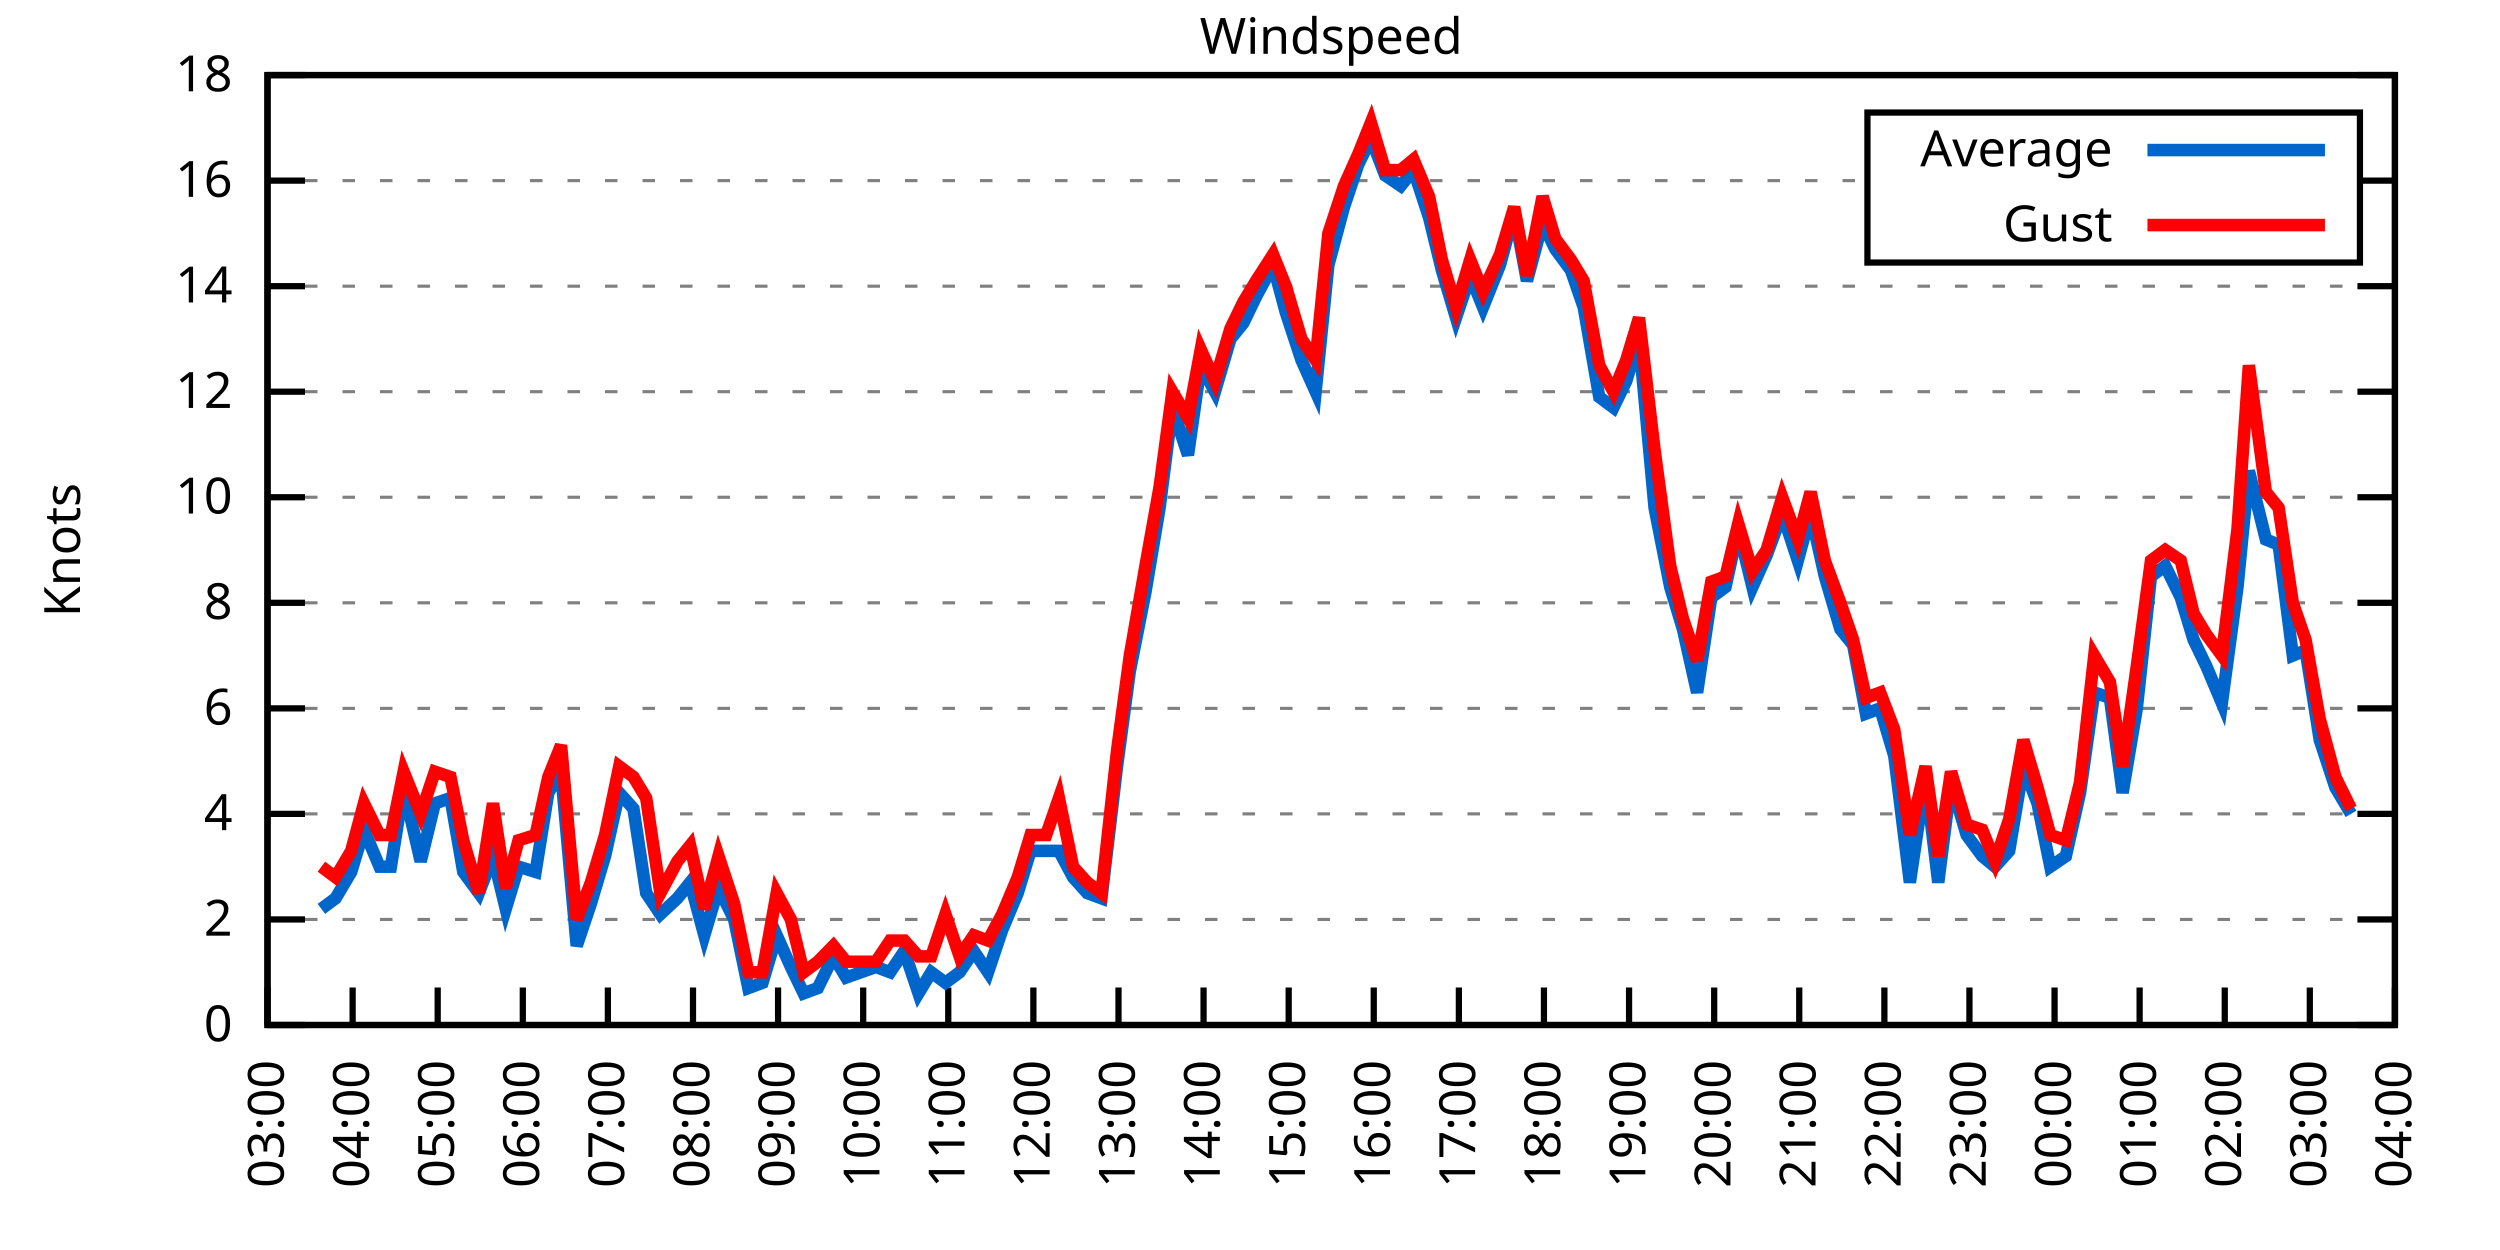
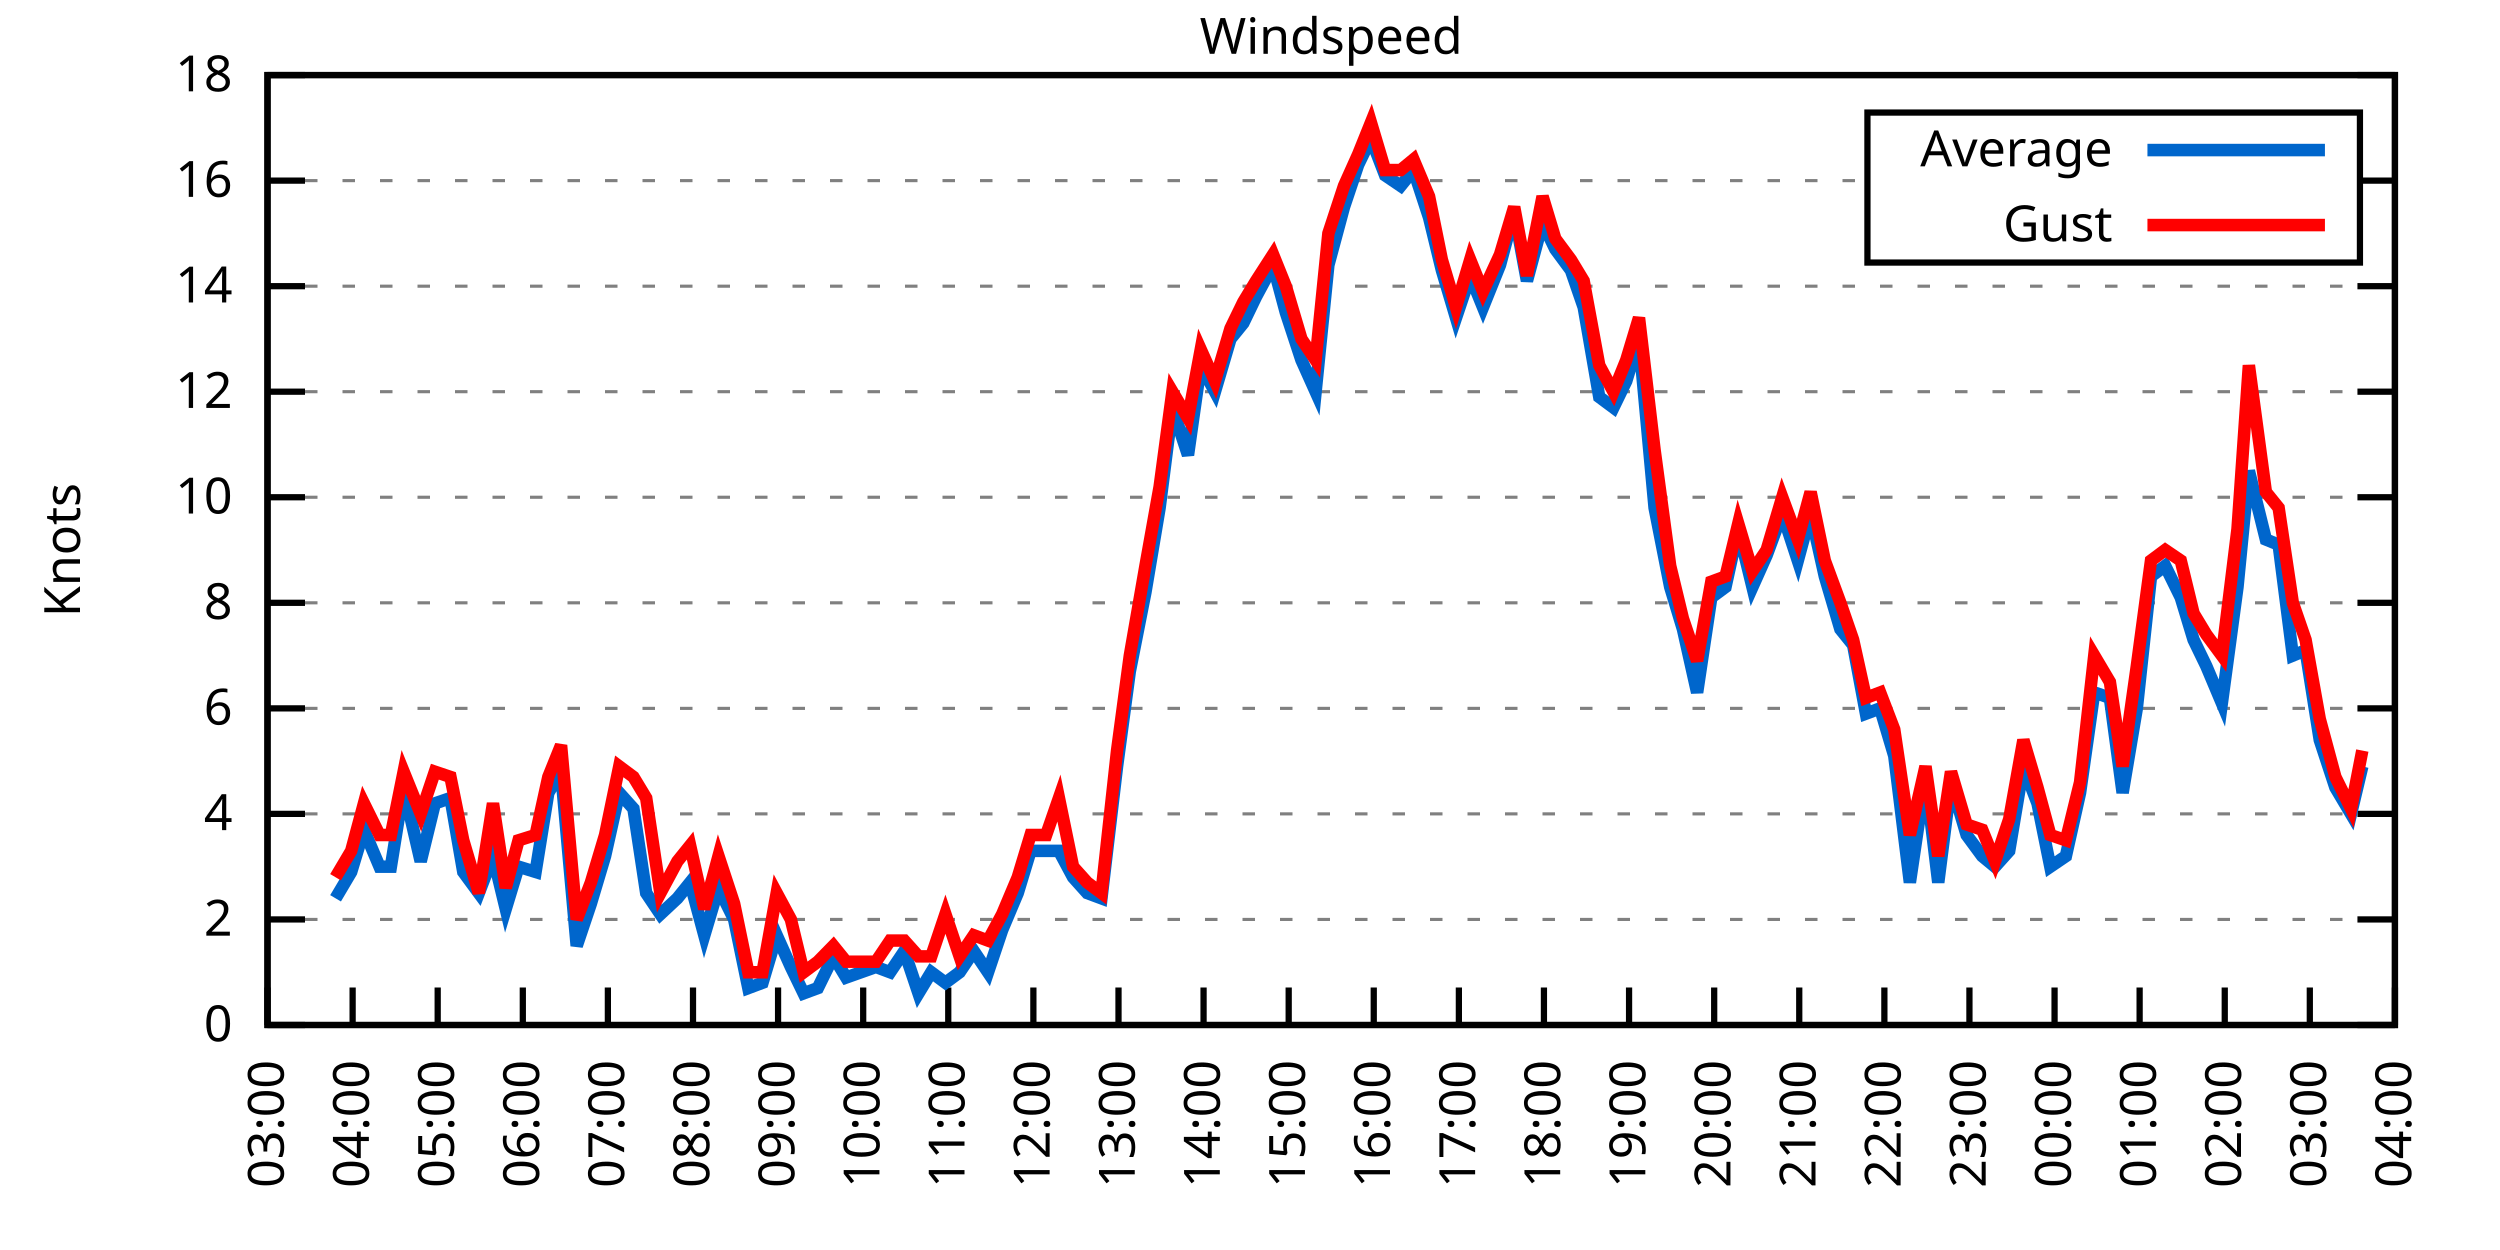
<svg xmlns="http://www.w3.org/2000/svg" xmlns:xlink="http://www.w3.org/1999/xlink" width="400" height="200" viewBox="0 0 400 200">
  <g id="gnuplot_canvas">
    <rect x="0" y="0" width="400" height="200" fill="none" />
    <defs>
      <circle id="gpDot" r="0.5" stroke-width="0.5" stroke="currentColor" />
      <path id="gpPt0" stroke-width="0.333" stroke="currentColor" d="M-1,0 h2 M0,-1 v2" />
      <path id="gpPt1" stroke-width="0.333" stroke="currentColor" d="M-1,-1 L1,1 M1,-1 L-1,1" />
      <path id="gpPt2" stroke-width="0.333" stroke="currentColor" d="M-1,0 L1,0 M0,-1 L0,1 M-1,-1 L1,1 M-1,1 L1,-1" />
      <rect id="gpPt3" stroke-width="0.333" stroke="currentColor" x="-1" y="-1" width="2" height="2" />
      <rect id="gpPt4" stroke-width="0.333" stroke="currentColor" fill="currentColor" x="-1" y="-1" width="2" height="2" />
      <circle id="gpPt5" stroke-width="0.333" stroke="currentColor" cx="0" cy="0" r="1" />
      <use xlink:href="#gpPt5" id="gpPt6" fill="currentColor" stroke="none" />
      <path id="gpPt7" stroke-width="0.333" stroke="currentColor" d="M0,-1.33 L-1.33,0.67 L1.33,0.67 z" />
      <use xlink:href="#gpPt7" id="gpPt8" fill="currentColor" stroke="none" />
      <use xlink:href="#gpPt7" id="gpPt9" stroke="currentColor" transform="rotate(180)" />
      <use xlink:href="#gpPt9" id="gpPt10" fill="currentColor" stroke="none" />
      <use xlink:href="#gpPt3" id="gpPt11" stroke="currentColor" transform="rotate(45)" />
      <use xlink:href="#gpPt11" id="gpPt12" fill="currentColor" stroke="none" />
      <path id="gpPt13" stroke-width="0.333" stroke="currentColor" d="M0,1.330 L1.265,0.411 L0.782,-1.067 L-0.782,-1.076 L-1.265,0.411 z" />
      <use xlink:href="#gpPt13" id="gpPt14" fill="currentColor" stroke="none" />
      <filter id="textbox" filterUnits="objectBoundingBox" x="0" y="0" height="1" width="1">
        <feFlood flood-color="white" flood-opacity="1" result="bgnd" />
        <feComposite in="SourceGraphic" in2="bgnd" operator="atop" />
      </filter>
      <filter id="greybox" filterUnits="objectBoundingBox" x="0" y="0" height="1" width="1">
        <feFlood flood-color="lightgrey" flood-opacity="1" result="grey" />
        <feComposite in="SourceGraphic" in2="grey" operator="atop" />
      </filter>
    </defs>
    <g fill="none" color="white" stroke="currentColor" stroke-width="1.00" stroke-linecap="butt" stroke-linejoin="miter">
</g>
    <g fill="none" color="black" stroke="currentColor" stroke-width="1.00" stroke-linecap="butt" stroke-linejoin="miter">
      <g stroke="none" shape-rendering="crispEdges">
        <polygon fill="rgb(255, 255, 255)" points="42.80,164.00 383.18,164.00 383.18,12.02 42.80,12.02 " />
      </g>
    </g>
    <g fill="none" color="black" stroke="currentColor" stroke-width="1.00" stroke-linecap="butt" stroke-linejoin="miter">
</g>
    <g fill="none" color="black" stroke="black" stroke-width="0.50" stroke-linecap="butt" stroke-linejoin="miter">
</g>
    <g fill="none" color="gray" stroke="currentColor" stroke-width="0.50" stroke-linecap="butt" stroke-linejoin="miter">
      <path stroke="gray" stroke-dasharray="2,4" class="gridline" d="M42.80,164.00 L383.19,164.00  " />
    </g>
    <g fill="none" color="gray" stroke="gray" stroke-width="1.00" stroke-linecap="butt" stroke-linejoin="miter">
</g>
    <g fill="none" color="black" stroke="currentColor" stroke-width="1.00" stroke-linecap="butt" stroke-linejoin="miter">
      <path stroke="black" d="M42.80,164.00 L48.80,164.00 M383.19,164.00 L377.19,164.00  " />
      <g transform="translate(37.20,166.60)" stroke="none" fill="black" font-family="Sans" font-size="8.00" text-anchor="end">
        <text>
          <tspan font-family="Sans"> 0</tspan>
        </text>
      </g>
    </g>
    <g fill="none" color="black" stroke="currentColor" stroke-width="1.00" stroke-linecap="butt" stroke-linejoin="miter">
</g>
    <g fill="none" color="black" stroke="black" stroke-width="0.50" stroke-linecap="butt" stroke-linejoin="miter">
</g>
    <g fill="none" color="gray" stroke="currentColor" stroke-width="0.50" stroke-linecap="butt" stroke-linejoin="miter">
      <path stroke="gray" stroke-dasharray="2,4" class="gridline" d="M42.80,147.11 L383.19,147.11  " />
    </g>
    <g fill="none" color="gray" stroke="gray" stroke-width="1.00" stroke-linecap="butt" stroke-linejoin="miter">
</g>
    <g fill="none" color="black" stroke="currentColor" stroke-width="1.00" stroke-linecap="butt" stroke-linejoin="miter">
      <path stroke="black" d="M42.80,147.11 L48.80,147.11 M383.19,147.11 L377.19,147.11  " />
      <g transform="translate(37.20,149.71)" stroke="none" fill="black" font-family="Sans" font-size="8.00" text-anchor="end">
        <text>
          <tspan font-family="Sans"> 2</tspan>
        </text>
      </g>
    </g>
    <g fill="none" color="black" stroke="currentColor" stroke-width="1.00" stroke-linecap="butt" stroke-linejoin="miter">
</g>
    <g fill="none" color="black" stroke="black" stroke-width="0.50" stroke-linecap="butt" stroke-linejoin="miter">
</g>
    <g fill="none" color="gray" stroke="currentColor" stroke-width="0.50" stroke-linecap="butt" stroke-linejoin="miter">
      <path stroke="gray" stroke-dasharray="2,4" class="gridline" d="M42.80,130.22 L383.19,130.22  " />
    </g>
    <g fill="none" color="gray" stroke="gray" stroke-width="1.00" stroke-linecap="butt" stroke-linejoin="miter">
</g>
    <g fill="none" color="black" stroke="currentColor" stroke-width="1.00" stroke-linecap="butt" stroke-linejoin="miter">
      <path stroke="black" d="M42.80,130.22 L48.80,130.22 M383.19,130.22 L377.19,130.22  " />
      <g transform="translate(37.20,132.82)" stroke="none" fill="black" font-family="Sans" font-size="8.00" text-anchor="end">
        <text>
          <tspan font-family="Sans"> 4</tspan>
        </text>
      </g>
    </g>
    <g fill="none" color="black" stroke="currentColor" stroke-width="1.00" stroke-linecap="butt" stroke-linejoin="miter">
</g>
    <g fill="none" color="black" stroke="black" stroke-width="0.50" stroke-linecap="butt" stroke-linejoin="miter">
</g>
    <g fill="none" color="gray" stroke="currentColor" stroke-width="0.50" stroke-linecap="butt" stroke-linejoin="miter">
      <path stroke="gray" stroke-dasharray="2,4" class="gridline" d="M42.80,113.34 L383.19,113.34  " />
    </g>
    <g fill="none" color="gray" stroke="gray" stroke-width="1.00" stroke-linecap="butt" stroke-linejoin="miter">
</g>
    <g fill="none" color="black" stroke="currentColor" stroke-width="1.00" stroke-linecap="butt" stroke-linejoin="miter">
      <path stroke="black" d="M42.80,113.34 L48.80,113.34 M383.19,113.34 L377.19,113.34  " />
      <g transform="translate(37.20,115.94)" stroke="none" fill="black" font-family="Sans" font-size="8.00" text-anchor="end">
        <text>
          <tspan font-family="Sans"> 6</tspan>
        </text>
      </g>
    </g>
    <g fill="none" color="black" stroke="currentColor" stroke-width="1.00" stroke-linecap="butt" stroke-linejoin="miter">
</g>
    <g fill="none" color="black" stroke="black" stroke-width="0.50" stroke-linecap="butt" stroke-linejoin="miter">
</g>
    <g fill="none" color="gray" stroke="currentColor" stroke-width="0.50" stroke-linecap="butt" stroke-linejoin="miter">
      <path stroke="gray" stroke-dasharray="2,4" class="gridline" d="M42.80,96.45 L383.19,96.45  " />
    </g>
    <g fill="none" color="gray" stroke="gray" stroke-width="1.00" stroke-linecap="butt" stroke-linejoin="miter">
</g>
    <g fill="none" color="black" stroke="currentColor" stroke-width="1.00" stroke-linecap="butt" stroke-linejoin="miter">
      <path stroke="black" d="M42.80,96.45 L48.80,96.45 M383.19,96.45 L377.19,96.45  " />
      <g transform="translate(37.20,99.05)" stroke="none" fill="black" font-family="Sans" font-size="8.00" text-anchor="end">
        <text>
          <tspan font-family="Sans"> 8</tspan>
        </text>
      </g>
    </g>
    <g fill="none" color="black" stroke="currentColor" stroke-width="1.00" stroke-linecap="butt" stroke-linejoin="miter">
</g>
    <g fill="none" color="black" stroke="black" stroke-width="0.50" stroke-linecap="butt" stroke-linejoin="miter">
</g>
    <g fill="none" color="gray" stroke="currentColor" stroke-width="0.50" stroke-linecap="butt" stroke-linejoin="miter">
      <path stroke="gray" stroke-dasharray="2,4" class="gridline" d="M42.80,79.56 L383.19,79.56  " />
    </g>
    <g fill="none" color="gray" stroke="gray" stroke-width="1.00" stroke-linecap="butt" stroke-linejoin="miter">
</g>
    <g fill="none" color="black" stroke="currentColor" stroke-width="1.00" stroke-linecap="butt" stroke-linejoin="miter">
      <path stroke="black" d="M42.80,79.56 L48.80,79.56 M383.19,79.56 L377.19,79.56  " />
      <g transform="translate(37.20,82.16)" stroke="none" fill="black" font-family="Sans" font-size="8.00" text-anchor="end">
        <text>
          <tspan font-family="Sans"> 10</tspan>
        </text>
      </g>
    </g>
    <g fill="none" color="black" stroke="currentColor" stroke-width="1.00" stroke-linecap="butt" stroke-linejoin="miter">
</g>
    <g fill="none" color="black" stroke="black" stroke-width="0.50" stroke-linecap="butt" stroke-linejoin="miter">
</g>
    <g fill="none" color="gray" stroke="currentColor" stroke-width="0.50" stroke-linecap="butt" stroke-linejoin="miter">
      <path stroke="gray" stroke-dasharray="2,4" class="gridline" d="M42.80,62.67 L383.19,62.67  " />
    </g>
    <g fill="none" color="gray" stroke="gray" stroke-width="1.00" stroke-linecap="butt" stroke-linejoin="miter">
</g>
    <g fill="none" color="black" stroke="currentColor" stroke-width="1.00" stroke-linecap="butt" stroke-linejoin="miter">
      <path stroke="black" d="M42.80,62.67 L48.80,62.67 M383.19,62.67 L377.19,62.67  " />
      <g transform="translate(37.20,65.27)" stroke="none" fill="black" font-family="Sans" font-size="8.00" text-anchor="end">
        <text>
          <tspan font-family="Sans"> 12</tspan>
        </text>
      </g>
    </g>
    <g fill="none" color="black" stroke="currentColor" stroke-width="1.00" stroke-linecap="butt" stroke-linejoin="miter">
</g>
    <g fill="none" color="black" stroke="black" stroke-width="0.50" stroke-linecap="butt" stroke-linejoin="miter">
</g>
    <g fill="none" color="gray" stroke="currentColor" stroke-width="0.50" stroke-linecap="butt" stroke-linejoin="miter">
      <path stroke="gray" stroke-dasharray="2,4" class="gridline" d="M42.80,45.79 L383.19,45.79  " />
    </g>
    <g fill="none" color="gray" stroke="gray" stroke-width="1.00" stroke-linecap="butt" stroke-linejoin="miter">
</g>
    <g fill="none" color="black" stroke="currentColor" stroke-width="1.00" stroke-linecap="butt" stroke-linejoin="miter">
      <path stroke="black" d="M42.80,45.79 L48.80,45.79 M383.19,45.79 L377.19,45.79  " />
      <g transform="translate(37.20,48.39)" stroke="none" fill="black" font-family="Sans" font-size="8.00" text-anchor="end">
        <text>
          <tspan font-family="Sans"> 14</tspan>
        </text>
      </g>
    </g>
    <g fill="none" color="black" stroke="currentColor" stroke-width="1.00" stroke-linecap="butt" stroke-linejoin="miter">
</g>
    <g fill="none" color="black" stroke="black" stroke-width="0.50" stroke-linecap="butt" stroke-linejoin="miter">
</g>
    <g fill="none" color="gray" stroke="currentColor" stroke-width="0.50" stroke-linecap="butt" stroke-linejoin="miter">
      <path stroke="gray" stroke-dasharray="2,4" class="gridline" d="M42.80,28.90 L298.79,28.90 M377.59,28.90 L383.19,28.90  " />
    </g>
    <g fill="none" color="gray" stroke="gray" stroke-width="1.00" stroke-linecap="butt" stroke-linejoin="miter">
</g>
    <g fill="none" color="black" stroke="currentColor" stroke-width="1.00" stroke-linecap="butt" stroke-linejoin="miter">
      <path stroke="black" d="M42.80,28.90 L48.80,28.90 M383.19,28.90 L377.19,28.90  " />
      <g transform="translate(37.20,31.50)" stroke="none" fill="black" font-family="Sans" font-size="8.00" text-anchor="end">
        <text>
          <tspan font-family="Sans"> 16</tspan>
        </text>
      </g>
    </g>
    <g fill="none" color="black" stroke="currentColor" stroke-width="1.00" stroke-linecap="butt" stroke-linejoin="miter">
</g>
    <g fill="none" color="black" stroke="black" stroke-width="0.50" stroke-linecap="butt" stroke-linejoin="miter">
</g>
    <g fill="none" color="gray" stroke="currentColor" stroke-width="0.50" stroke-linecap="butt" stroke-linejoin="miter">
      <path stroke="gray" stroke-dasharray="2,4" class="gridline" d="M42.80,12.01 L383.19,12.01  " />
    </g>
    <g fill="none" color="gray" stroke="gray" stroke-width="1.00" stroke-linecap="butt" stroke-linejoin="miter">
</g>
    <g fill="none" color="black" stroke="currentColor" stroke-width="1.00" stroke-linecap="butt" stroke-linejoin="miter">
      <path stroke="black" d="M42.80,12.01 L48.80,12.01 M383.19,12.01 L377.19,12.01  " />
      <g transform="translate(37.20,14.61)" stroke="none" fill="black" font-family="Sans" font-size="8.00" text-anchor="end">
        <text>
          <tspan font-family="Sans"> 18</tspan>
        </text>
      </g>
    </g>
    <g fill="none" color="black" stroke="currentColor" stroke-width="1.00" stroke-linecap="butt" stroke-linejoin="miter">
      <path stroke="black" d="M42.80,164.00 L42.80,158.00  " />
      <g transform="translate(45.40,169.60) rotate(270.00)" stroke="none" fill="black" font-family="Sans" font-size="8.00" text-anchor="end">
        <text>
          <tspan font-family="Sans">03:00</tspan>
        </text>
      </g>
    </g>
    <g fill="none" color="black" stroke="currentColor" stroke-width="1.00" stroke-linecap="butt" stroke-linejoin="miter">
      <path stroke="black" d="M56.42,164.00 L56.42,158.00  " />
      <g transform="translate(59.02,169.60) rotate(270.00)" stroke="none" fill="black" font-family="Sans" font-size="8.00" text-anchor="end">
        <text>
          <tspan font-family="Sans">04:00</tspan>
        </text>
      </g>
    </g>
    <g fill="none" color="black" stroke="currentColor" stroke-width="1.00" stroke-linecap="butt" stroke-linejoin="miter">
      <path stroke="black" d="M70.03,164.00 L70.03,158.00  " />
      <g transform="translate(72.63,169.60) rotate(270.00)" stroke="none" fill="black" font-family="Sans" font-size="8.00" text-anchor="end">
        <text>
          <tspan font-family="Sans">05:00</tspan>
        </text>
      </g>
    </g>
    <g fill="none" color="black" stroke="currentColor" stroke-width="1.00" stroke-linecap="butt" stroke-linejoin="miter">
      <path stroke="black" d="M83.65,164.00 L83.65,158.00  " />
      <g transform="translate(86.25,169.60) rotate(270.00)" stroke="none" fill="black" font-family="Sans" font-size="8.00" text-anchor="end">
        <text>
          <tspan font-family="Sans">06:00</tspan>
        </text>
      </g>
    </g>
    <g fill="none" color="black" stroke="currentColor" stroke-width="1.00" stroke-linecap="butt" stroke-linejoin="miter">
      <path stroke="black" d="M97.26,164.00 L97.26,158.00  " />
      <g transform="translate(99.86,169.60) rotate(270.00)" stroke="none" fill="black" font-family="Sans" font-size="8.00" text-anchor="end">
        <text>
          <tspan font-family="Sans">07:00</tspan>
        </text>
      </g>
    </g>
    <g fill="none" color="black" stroke="currentColor" stroke-width="1.00" stroke-linecap="butt" stroke-linejoin="miter">
      <path stroke="black" d="M110.88,164.00 L110.88,158.00  " />
      <g transform="translate(113.48,169.60) rotate(270.00)" stroke="none" fill="black" font-family="Sans" font-size="8.00" text-anchor="end">
        <text>
          <tspan font-family="Sans">08:00</tspan>
        </text>
      </g>
    </g>
    <g fill="none" color="black" stroke="currentColor" stroke-width="1.00" stroke-linecap="butt" stroke-linejoin="miter">
      <path stroke="black" d="M124.49,164.00 L124.49,158.00  " />
      <g transform="translate(127.09,169.60) rotate(270.00)" stroke="none" fill="black" font-family="Sans" font-size="8.00" text-anchor="end">
        <text>
          <tspan font-family="Sans">09:00</tspan>
        </text>
      </g>
    </g>
    <g fill="none" color="black" stroke="currentColor" stroke-width="1.00" stroke-linecap="butt" stroke-linejoin="miter">
      <path stroke="black" d="M138.11,164.00 L138.11,158.00  " />
      <g transform="translate(140.71,169.60) rotate(270.00)" stroke="none" fill="black" font-family="Sans" font-size="8.00" text-anchor="end">
        <text>
          <tspan font-family="Sans">10:00</tspan>
        </text>
      </g>
    </g>
    <g fill="none" color="black" stroke="currentColor" stroke-width="1.00" stroke-linecap="butt" stroke-linejoin="miter">
      <path stroke="black" d="M151.72,164.00 L151.72,158.00  " />
      <g transform="translate(154.32,169.60) rotate(270.00)" stroke="none" fill="black" font-family="Sans" font-size="8.00" text-anchor="end">
        <text>
          <tspan font-family="Sans">11:00</tspan>
        </text>
      </g>
    </g>
    <g fill="none" color="black" stroke="currentColor" stroke-width="1.00" stroke-linecap="butt" stroke-linejoin="miter">
      <path stroke="black" d="M165.34,164.00 L165.34,158.00  " />
      <g transform="translate(167.94,169.60) rotate(270.00)" stroke="none" fill="black" font-family="Sans" font-size="8.00" text-anchor="end">
        <text>
          <tspan font-family="Sans">12:00</tspan>
        </text>
      </g>
    </g>
    <g fill="none" color="black" stroke="currentColor" stroke-width="1.00" stroke-linecap="butt" stroke-linejoin="miter">
      <path stroke="black" d="M178.96,164.00 L178.96,158.00  " />
      <g transform="translate(181.56,169.60) rotate(270.00)" stroke="none" fill="black" font-family="Sans" font-size="8.00" text-anchor="end">
        <text>
          <tspan font-family="Sans">13:00</tspan>
        </text>
      </g>
    </g>
    <g fill="none" color="black" stroke="currentColor" stroke-width="1.00" stroke-linecap="butt" stroke-linejoin="miter">
      <path stroke="black" d="M192.57,164.00 L192.57,158.00  " />
      <g transform="translate(195.17,169.60) rotate(270.00)" stroke="none" fill="black" font-family="Sans" font-size="8.00" text-anchor="end">
        <text>
          <tspan font-family="Sans">14:00</tspan>
        </text>
      </g>
    </g>
    <g fill="none" color="black" stroke="currentColor" stroke-width="1.00" stroke-linecap="butt" stroke-linejoin="miter">
      <path stroke="black" d="M206.19,164.00 L206.19,158.00  " />
      <g transform="translate(208.79,169.60) rotate(270.00)" stroke="none" fill="black" font-family="Sans" font-size="8.00" text-anchor="end">
        <text>
          <tspan font-family="Sans">15:00</tspan>
        </text>
      </g>
    </g>
    <g fill="none" color="black" stroke="currentColor" stroke-width="1.00" stroke-linecap="butt" stroke-linejoin="miter">
      <path stroke="black" d="M219.80,164.00 L219.80,158.00  " />
      <g transform="translate(222.40,169.60) rotate(270.00)" stroke="none" fill="black" font-family="Sans" font-size="8.00" text-anchor="end">
        <text>
          <tspan font-family="Sans">16:00</tspan>
        </text>
      </g>
    </g>
    <g fill="none" color="black" stroke="currentColor" stroke-width="1.00" stroke-linecap="butt" stroke-linejoin="miter">
      <path stroke="black" d="M233.42,164.00 L233.42,158.00  " />
      <g transform="translate(236.02,169.60) rotate(270.00)" stroke="none" fill="black" font-family="Sans" font-size="8.00" text-anchor="end">
        <text>
          <tspan font-family="Sans">17:00</tspan>
        </text>
      </g>
    </g>
    <g fill="none" color="black" stroke="currentColor" stroke-width="1.00" stroke-linecap="butt" stroke-linejoin="miter">
      <path stroke="black" d="M247.03,164.00 L247.03,158.00  " />
      <g transform="translate(249.63,169.60) rotate(270.00)" stroke="none" fill="black" font-family="Sans" font-size="8.00" text-anchor="end">
        <text>
          <tspan font-family="Sans">18:00</tspan>
        </text>
      </g>
    </g>
    <g fill="none" color="black" stroke="currentColor" stroke-width="1.00" stroke-linecap="butt" stroke-linejoin="miter">
      <path stroke="black" d="M260.65,164.00 L260.65,158.00  " />
      <g transform="translate(263.25,169.60) rotate(270.00)" stroke="none" fill="black" font-family="Sans" font-size="8.00" text-anchor="end">
        <text>
          <tspan font-family="Sans">19:00</tspan>
        </text>
      </g>
    </g>
    <g fill="none" color="black" stroke="currentColor" stroke-width="1.00" stroke-linecap="butt" stroke-linejoin="miter">
      <path stroke="black" d="M274.27,164.00 L274.27,158.00  " />
      <g transform="translate(276.87,169.60) rotate(270.00)" stroke="none" fill="black" font-family="Sans" font-size="8.00" text-anchor="end">
        <text>
          <tspan font-family="Sans">20:00</tspan>
        </text>
      </g>
    </g>
    <g fill="none" color="black" stroke="currentColor" stroke-width="1.00" stroke-linecap="butt" stroke-linejoin="miter">
      <path stroke="black" d="M287.88,164.00 L287.88,158.00  " />
      <g transform="translate(290.48,169.60) rotate(270.00)" stroke="none" fill="black" font-family="Sans" font-size="8.00" text-anchor="end">
        <text>
          <tspan font-family="Sans">21:00</tspan>
        </text>
      </g>
    </g>
    <g fill="none" color="black" stroke="currentColor" stroke-width="1.00" stroke-linecap="butt" stroke-linejoin="miter">
      <path stroke="black" d="M301.50,164.00 L301.50,158.00  " />
      <g transform="translate(304.10,169.60) rotate(270.00)" stroke="none" fill="black" font-family="Sans" font-size="8.00" text-anchor="end">
        <text>
          <tspan font-family="Sans">22:00</tspan>
        </text>
      </g>
    </g>
    <g fill="none" color="black" stroke="currentColor" stroke-width="1.00" stroke-linecap="butt" stroke-linejoin="miter">
      <path stroke="black" d="M315.11,164.00 L315.11,158.00  " />
      <g transform="translate(317.71,169.60) rotate(270.00)" stroke="none" fill="black" font-family="Sans" font-size="8.00" text-anchor="end">
        <text>
          <tspan font-family="Sans">23:00</tspan>
        </text>
      </g>
    </g>
    <g fill="none" color="black" stroke="currentColor" stroke-width="1.00" stroke-linecap="butt" stroke-linejoin="miter">
      <path stroke="black" d="M328.73,164.00 L328.73,158.00  " />
      <g transform="translate(331.33,169.60) rotate(270.00)" stroke="none" fill="black" font-family="Sans" font-size="8.00" text-anchor="end">
        <text>
          <tspan font-family="Sans">00:00</tspan>
        </text>
      </g>
    </g>
    <g fill="none" color="black" stroke="currentColor" stroke-width="1.00" stroke-linecap="butt" stroke-linejoin="miter">
      <path stroke="black" d="M342.34,164.00 L342.34,158.00  " />
      <g transform="translate(344.94,169.60) rotate(270.00)" stroke="none" fill="black" font-family="Sans" font-size="8.00" text-anchor="end">
        <text>
          <tspan font-family="Sans">01:00</tspan>
        </text>
      </g>
    </g>
    <g fill="none" color="black" stroke="currentColor" stroke-width="1.00" stroke-linecap="butt" stroke-linejoin="miter">
      <path stroke="black" d="M355.96,164.00 L355.96,158.00  " />
      <g transform="translate(358.56,169.60) rotate(270.00)" stroke="none" fill="black" font-family="Sans" font-size="8.00" text-anchor="end">
        <text>
          <tspan font-family="Sans">02:00</tspan>
        </text>
      </g>
    </g>
    <g fill="none" color="black" stroke="currentColor" stroke-width="1.00" stroke-linecap="butt" stroke-linejoin="miter">
      <path stroke="black" d="M369.57,164.00 L369.57,158.00  " />
      <g transform="translate(372.17,169.60) rotate(270.00)" stroke="none" fill="black" font-family="Sans" font-size="8.00" text-anchor="end">
        <text>
          <tspan font-family="Sans">03:00</tspan>
        </text>
      </g>
    </g>
    <g fill="none" color="black" stroke="currentColor" stroke-width="1.00" stroke-linecap="butt" stroke-linejoin="miter">
      <path stroke="black" d="M383.19,164.00 L383.19,158.00  " />
      <g transform="translate(385.79,169.60) rotate(270.00)" stroke="none" fill="black" font-family="Sans" font-size="8.00" text-anchor="end">
        <text>
          <tspan font-family="Sans">04:00</tspan>
        </text>
      </g>
    </g>
    <g fill="none" color="black" stroke="currentColor" stroke-width="1.00" stroke-linecap="butt" stroke-linejoin="miter">
</g>
    <g fill="none" color="black" stroke="currentColor" stroke-width="1.00" stroke-linecap="butt" stroke-linejoin="miter">
      <path stroke="black" d="M42.80,12.01 L42.80,164.00 L383.19,164.00 L383.19,12.01 L42.80,12.01 Z  " />
    </g>
    <g fill="none" color="black" stroke="currentColor" stroke-width="1.00" stroke-linecap="butt" stroke-linejoin="miter">
</g>
    <g fill="none" color="black" stroke="currentColor" stroke-width="1.00" stroke-linecap="butt" stroke-linejoin="miter">
      <path stroke="black" d="M298.79,42.01 L298.79,18.01 L377.59,18.01 L377.59,42.01 L298.79,42.01 Z  " />
    </g>
    <g id="Windspeed_plot_1">
      <g fill="none" color="white" stroke="black" stroke-width="2.00" stroke-linecap="butt" stroke-linejoin="miter">
</g>
      <g fill="none" color="black" stroke="currentColor" stroke-width="2.00" stroke-linecap="butt" stroke-linejoin="miter">
        <g transform="translate(337.99,26.61)" stroke="none" fill="black" font-family="Sans" font-size="8.00" text-anchor="end">
          <text>
            <tspan font-family="Sans">Average</tspan>
          </text>
        </g>
      </g>
      <g fill="none" color="black" stroke="currentColor" stroke-width="2.00" stroke-linecap="butt" stroke-linejoin="miter">
-         <path stroke="rgb(  0, 102, 204)" d="M343.59,24.01 L371.99,24.01 M51.42,145.42 L53.69,143.73 L56.19,139.51 L58.23,132.76 L60.73,138.67 L62.54,138.67   L64.58,126.00 L67.31,137.82 L69.58,128.54 L72.07,127.69 L74.12,139.51 L76.61,142.89 L78.88,136.98 L80.92,145.42   L82.97,138.67 L85.69,139.51 L87.73,126.85 L89.77,123.47 L92.27,151.33 L94.54,144.58 L96.81,136.98 L99.08,126.85   L101.35,129.38 L103.39,142.89 L105.66,146.27 L108.38,143.73 L110.42,141.20 L112.69,149.65 L114.96,142.05 L117.46,147.11   L119.73,158.09 L122.00,157.24 L124.27,149.65 L126.54,154.71 L128.58,158.93 L130.85,158.09 L133.34,153.02 L135.39,156.40   L140.15,154.71 L142.42,155.56 L144.69,152.18 L146.96,158.93 L149.00,155.56 L151.27,157.24 L153.54,155.56 L155.81,152.18   L158.08,155.56 L160.35,148.80 L162.84,142.89 L164.89,136.14 L167.38,136.14 L169.43,136.14 L171.69,140.36 L173.96,142.89   L176.23,143.73 L178.73,122.62 L180.77,107.43 L183.27,94.76 L185.54,81.25 L187.58,65.21 L190.08,72.81 L192.12,58.45   L194.39,62.67 L196.88,54.23 L198.93,51.70 L200.97,47.47 L203.69,42.41 L205.73,50.01 L208.23,57.61 L210.50,62.67   L212.54,42.41 L215.04,33.12 L217.31,26.36 L219.35,22.14 L221.62,28.05 L224.11,29.74 L226.16,27.21 L228.65,34.81   L230.70,43.25 L232.96,50.85 L235.23,44.10 L237.28,49.16 L240.00,42.41 L242.27,33.96 L244.31,44.94 L246.81,35.65   L248.85,39.87 L251.35,43.25 L253.39,49.16 L255.88,63.52 L258.15,65.21 L260.20,60.98 L262.24,54.23 L264.73,81.25   L267.23,93.92 L269.27,100.67 L271.54,110.80 L273.81,95.60 L276.08,93.92 L278.12,84.63 L280.39,93.92 L282.66,88.85   L285.16,82.09 L287.65,89.69 L289.70,82.09 L291.97,92.23 L294.46,100.67 L296.50,103.20 L298.55,114.18 L300.82,113.34   L303.08,120.94 L305.58,141.20 L308.08,124.31 L310.12,141.20 L312.16,125.16 L314.66,133.60 L317.15,136.98 L319.20,138.67   L321.47,136.14 L323.74,122.62 L326.00,128.54 L328.05,138.67 L330.54,136.98 L332.81,126.85 L335.08,110.80 L337.58,111.65   L339.62,126.85 L341.89,113.34 L344.16,92.23 L346.43,90.54 L348.92,95.60 L350.97,102.36 L353.01,106.58 L355.50,112.49   L358.00,93.92 L359.82,75.34 L362.54,86.32 L364.58,87.16 L366.85,104.89 L368.89,104.05 L371.16,118.40 L373.66,126.00   L376.16,130.22  " />
+         <path stroke="rgb(  0, 102, 204)" d="M343.59,24.01 L371.99,24.01 M53.69,143.73 L56.19,139.51 L58.23,132.76 L60.73,138.67 L62.54,138.67 L64.58,126.00   L67.31,137.82 L69.58,128.54 L72.07,127.69 L74.12,139.51 L76.61,142.89 L78.88,136.98 L80.92,145.42 L82.97,138.67   L85.69,139.51 L87.73,126.85 L89.77,123.47 L92.27,151.33 L94.54,144.58 L96.81,136.98 L99.08,126.85 L101.35,129.38   L103.39,142.89 L105.66,146.27 L108.38,143.73 L110.42,141.20 L112.69,149.65 L114.96,142.05 L117.46,147.11 L119.73,158.09   L122.00,157.24 L124.27,149.65 L126.54,154.71 L128.58,158.93 L130.85,158.09 L133.34,153.02 L135.39,156.40 L140.15,154.71   L142.42,155.56 L144.69,152.18 L146.96,158.93 L149.00,155.56 L151.27,157.24 L153.54,155.56 L155.81,152.18 L158.08,155.56   L160.35,148.80 L162.84,142.89 L164.89,136.14 L167.38,136.14 L169.43,136.14 L171.69,140.36 L173.96,142.89 L176.23,143.73   L178.73,122.62 L180.77,107.43 L183.27,94.76 L185.54,81.25 L187.58,65.21 L190.08,72.81 L192.12,58.45 L194.39,62.67   L196.88,54.23 L198.93,51.70 L200.97,47.47 L203.69,42.41 L205.73,50.01 L208.23,57.61 L210.50,62.67 L212.54,42.41   L215.04,33.12 L217.31,26.36 L219.35,22.14 L221.62,28.05 L224.11,29.74 L226.16,27.21 L228.65,34.81 L230.70,43.25   L232.96,50.85 L235.23,44.10 L237.28,49.16 L240.00,42.41 L242.27,33.96 L244.31,44.94 L246.81,35.65 L248.85,39.87   L251.35,43.25 L253.39,49.16 L255.88,63.52 L258.15,65.21 L260.20,60.98 L262.24,54.23 L264.73,81.25 L267.23,93.92   L269.27,100.67 L271.54,110.80 L273.81,95.60 L276.08,93.92 L278.12,84.63 L280.39,93.92 L282.66,88.85 L285.16,82.09   L287.65,89.69 L289.70,82.09 L291.97,92.23 L294.46,100.67 L296.50,103.20 L298.55,114.18 L300.82,113.34 L303.08,120.94   L305.58,141.20 L308.08,124.31 L310.12,141.20 L312.16,125.16 L314.66,133.60 L317.15,136.98 L319.20,138.67 L321.47,136.14   L323.74,122.62 L326.00,128.54 L328.05,138.67 L330.54,136.98 L332.81,126.85 L335.08,110.80 L337.58,111.65 L339.62,126.85   L341.89,113.34 L344.16,92.23 L346.43,90.54 L348.92,95.60 L350.97,102.36 L353.01,106.58 L355.50,112.49 L358.00,93.92   L359.82,75.34 L362.54,86.32 L364.58,87.16 L366.85,104.89 L368.89,104.05 L371.16,118.40 L373.66,126.00 L376.16,130.22   L377.97,122.62  " />
      </g>
    </g>
    <g id="Windspeed_plot_2">
      <g fill="none" color="black" stroke="currentColor" stroke-width="2.00" stroke-linecap="butt" stroke-linejoin="miter">
        <g transform="translate(337.99,38.61)" stroke="none" fill="black" font-family="Sans" font-size="8.00" text-anchor="end">
          <text>
            <tspan font-family="Sans">Gust</tspan>
          </text>
        </g>
      </g>
      <g fill="none" color="black" stroke="currentColor" stroke-width="2.00" stroke-linecap="butt" stroke-linejoin="miter">
-         <path stroke="rgb(255,   0,   0)" d="M343.59,36.01 L371.99,36.01 M51.42,138.67 L53.69,140.36 L56.19,136.14 L58.23,128.54 L60.73,133.60 L62.54,133.60   L64.58,123.47 L67.31,130.22 L69.58,123.47 L72.07,124.31 L74.12,134.45 L76.61,142.89 L78.88,128.54 L80.92,142.05   L82.97,134.45 L85.69,133.60 L87.73,124.31 L89.77,119.25 L92.27,147.11 L94.54,141.20 L96.81,133.60 L99.08,122.62   L101.35,124.31 L103.39,127.69 L105.66,142.89 L108.38,137.82 L110.42,135.29 L112.69,145.42 L114.96,136.98 L117.46,144.58   L119.73,155.56 L122.00,155.56 L124.27,142.89 L126.54,147.11 L128.58,155.56 L130.85,153.87 L133.34,151.33 L135.39,153.87   L140.15,153.87 L142.42,150.49 L144.69,150.49 L146.96,153.02 L149.00,153.02 L151.27,146.27 L153.54,153.02 L155.81,149.65   L158.08,150.49 L160.35,146.27 L162.84,140.36 L164.89,133.60 L167.38,133.60 L169.43,127.69 L171.69,138.67 L173.96,141.20   L176.23,142.89 L178.73,120.09 L180.77,104.89 L183.27,90.54 L185.54,77.87 L187.58,62.67 L190.08,66.90 L192.12,55.92   L194.39,60.98 L196.88,52.54 L198.93,48.32 L200.97,44.94 L203.69,40.72 L205.73,45.79 L208.23,54.23 L210.50,57.61   L212.54,37.34 L215.04,29.74 L217.31,24.68 L219.35,19.61 L221.62,27.21 L224.11,27.21 L226.16,25.52 L228.65,31.43   L230.70,41.56 L232.96,49.16 L235.23,41.56 L237.28,46.63 L240.00,40.72 L242.27,33.12 L244.31,44.10 L246.81,31.43   L248.85,38.19 L251.35,41.56 L253.39,44.94 L255.88,58.45 L258.15,62.67 L260.20,57.61 L262.24,50.85 L264.73,71.96   L267.23,90.54 L269.27,98.98 L271.54,105.74 L273.81,93.07 L276.08,92.23 L278.12,83.78 L280.39,91.38 L282.66,88.00   L285.16,79.56 L287.65,86.32 L289.70,78.72 L291.97,89.69 L294.46,96.45 L296.50,102.36 L298.55,111.65 L300.82,110.80   L303.08,116.71 L305.58,133.60 L308.08,122.62 L310.12,136.98 L312.16,123.47 L314.66,131.91 L317.15,132.76 L319.20,137.82   L321.47,131.07 L323.74,118.40 L326.00,126.00 L328.05,133.60 L330.54,134.45 L332.81,125.16 L335.08,104.89 L337.58,109.11   L339.62,122.62 L341.89,106.58 L344.16,89.69 L346.43,88.00 L348.92,89.69 L350.97,98.14 L353.01,101.52 L355.50,104.89   L358.00,84.63 L359.82,58.45 L362.54,78.72 L364.58,81.25 L366.85,96.45 L368.89,102.36 L371.16,115.03 L373.66,124.31   L376.16,129.38  " />
+         <path stroke="rgb(255,   0,   0)" d="M343.59,36.01 L371.99,36.01 M53.69,140.36 L56.19,136.14 L58.23,128.54 L60.73,133.60 L62.54,133.60 L64.58,123.47   L67.31,130.22 L69.58,123.47 L72.07,124.31 L74.12,134.45 L76.61,142.89 L78.88,128.54 L80.92,142.05 L82.97,134.45   L85.69,133.60 L87.73,124.31 L89.77,119.25 L92.27,147.11 L94.54,141.20 L96.81,133.60 L99.08,122.62 L101.35,124.31   L103.39,127.69 L105.66,142.89 L108.38,137.82 L110.42,135.29 L112.69,145.42 L114.96,136.98 L117.46,144.58 L119.73,155.56   L122.00,155.56 L124.27,142.89 L126.54,147.11 L128.58,155.56 L130.85,153.87 L133.34,151.33 L135.39,153.87 L140.15,153.87   L142.42,150.49 L144.69,150.49 L146.96,153.02 L149.00,153.02 L151.27,146.27 L153.54,153.02 L155.81,149.65 L158.08,150.49   L160.35,146.27 L162.84,140.36 L164.89,133.60 L167.38,133.60 L169.43,127.69 L171.69,138.67 L173.96,141.20 L176.23,142.89   L178.73,120.09 L180.77,104.89 L183.27,90.54 L185.54,77.87 L187.58,62.67 L190.08,66.90 L192.12,55.92 L194.39,60.98   L196.88,52.54 L198.93,48.32 L200.97,44.94 L203.69,40.72 L205.73,45.79 L208.23,54.23 L210.50,57.61 L212.54,37.34   L215.04,29.74 L217.31,24.68 L219.35,19.61 L221.62,27.21 L224.11,27.21 L226.16,25.52 L228.65,31.43 L230.70,41.56   L232.96,49.16 L235.23,41.56 L237.28,46.63 L240.00,40.72 L242.27,33.12 L244.31,44.10 L246.81,31.43 L248.85,38.19   L251.35,41.56 L253.39,44.94 L255.88,58.45 L258.15,62.67 L260.20,57.61 L262.24,50.85 L264.73,71.96 L267.23,90.54   L269.27,98.98 L271.54,105.74 L273.81,93.07 L276.08,92.23 L278.12,83.78 L280.39,91.38 L282.66,88.00 L285.16,79.56   L287.65,86.32 L289.70,78.72 L291.97,89.69 L294.46,96.45 L296.50,102.36 L298.55,111.65 L300.82,110.80 L303.08,116.71   L305.58,133.60 L308.08,122.62 L310.12,136.98 L312.16,123.47 L314.66,131.91 L317.15,132.76 L319.20,137.82 L321.47,131.07   L323.74,118.40 L326.00,126.00 L328.05,133.60 L330.54,134.45 L332.81,125.16 L335.08,104.89 L337.58,109.11 L339.62,122.62   L341.89,106.58 L344.16,89.69 L346.43,88.00 L348.92,89.69 L350.97,98.14 L353.01,101.52 L355.50,104.89 L358.00,84.63   L359.82,58.45 L362.54,78.72 L364.58,81.25 L366.85,96.45 L368.89,102.36 L371.16,115.03 L373.66,124.31 L376.16,129.38   L377.97,120.09  " />
      </g>
    </g>
    <g fill="none" color="black" stroke="currentColor" stroke-width="2.00" stroke-linecap="butt" stroke-linejoin="miter">
</g>
    <g fill="none" color="black" stroke="black" stroke-width="1.00" stroke-linecap="butt" stroke-linejoin="miter">
</g>
    <g fill="none" color="black" stroke="currentColor" stroke-width="1.00" stroke-linecap="butt" stroke-linejoin="miter">
      <path stroke="black" d="M42.80,12.01 L42.80,164.00 L383.19,164.00 L383.19,12.01 L42.80,12.01 Z  " />
      <g transform="translate(12.80,88.01) rotate(270.00)" stroke="none" fill="black" font-family="Sans" font-size="8.00" text-anchor="middle">
        <text>
          <tspan font-family="Sans">Knots</tspan>
        </text>
      </g>
    </g>
    <g fill="none" color="black" stroke="currentColor" stroke-width="1.00" stroke-linecap="butt" stroke-linejoin="miter">
</g>
    <g fill="none" color="black" stroke="currentColor" stroke-width="1.00" stroke-linecap="butt" stroke-linejoin="miter">
      <g transform="translate(212.99,8.61)" stroke="none" fill="black" font-family="Sans" font-size="8.00" text-anchor="middle">
        <text>
          <tspan font-family="Sans">Windspeed</tspan>
        </text>
      </g>
    </g>
    <g fill="none" color="black" stroke="currentColor" stroke-width="1.00" stroke-linecap="butt" stroke-linejoin="miter">
</g>
  </g>
</svg>
